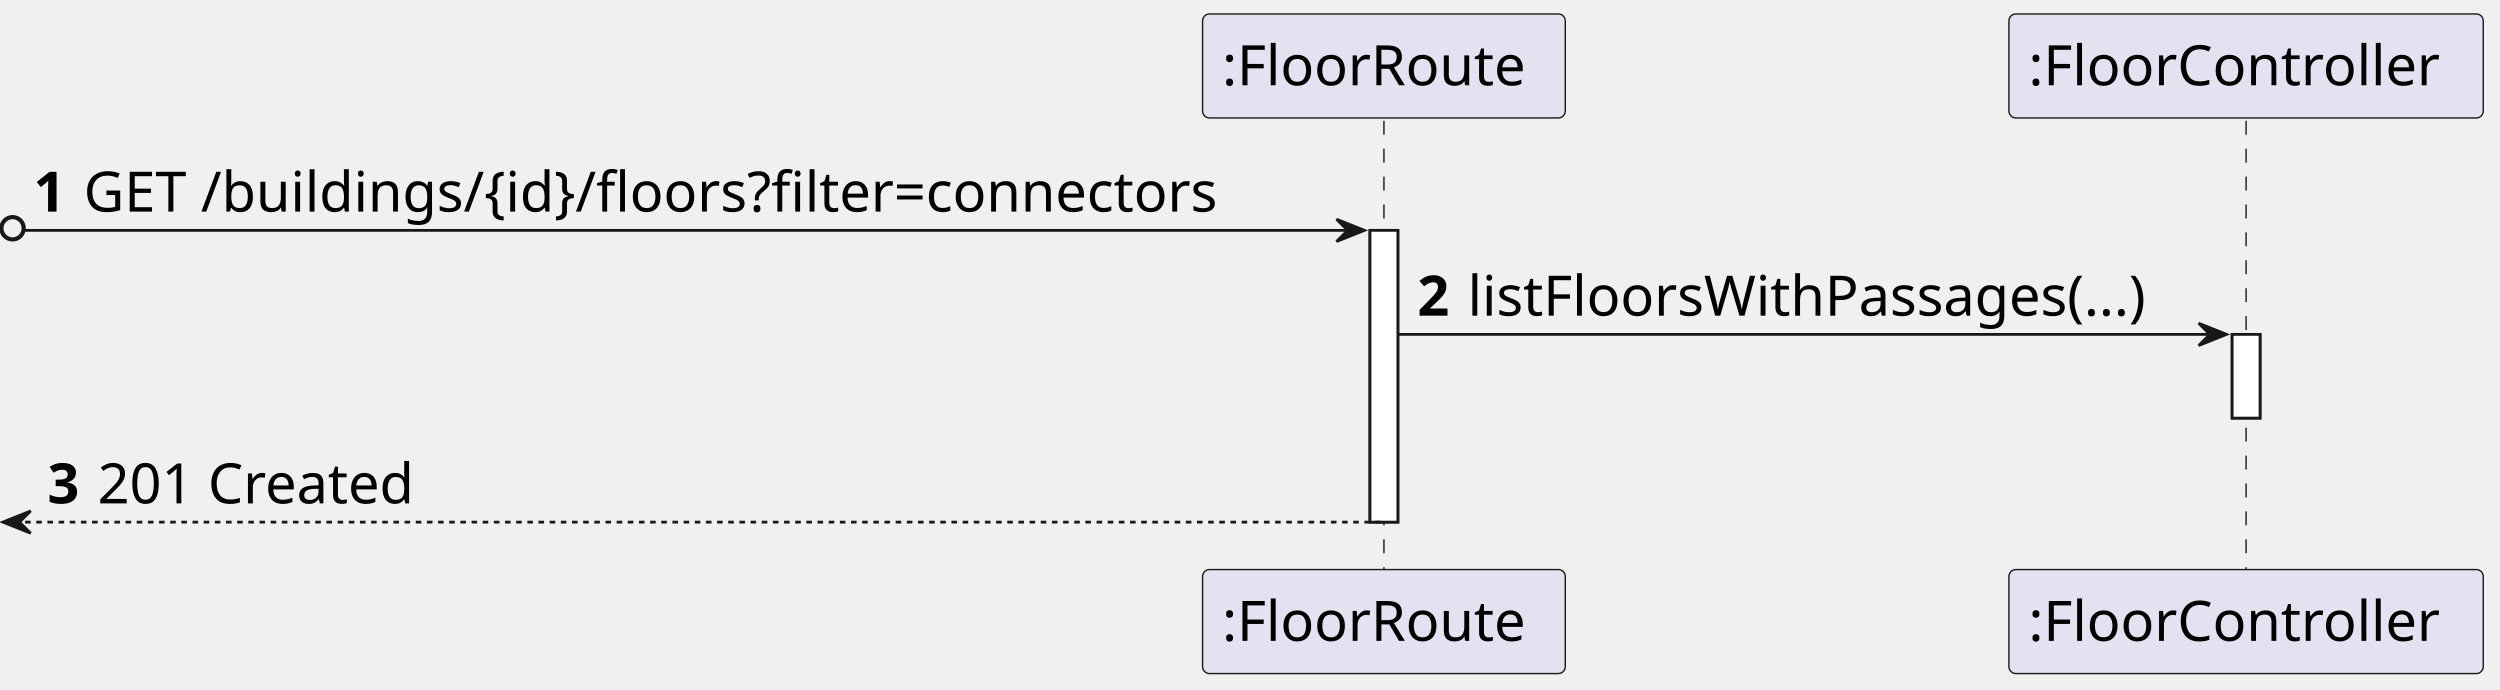
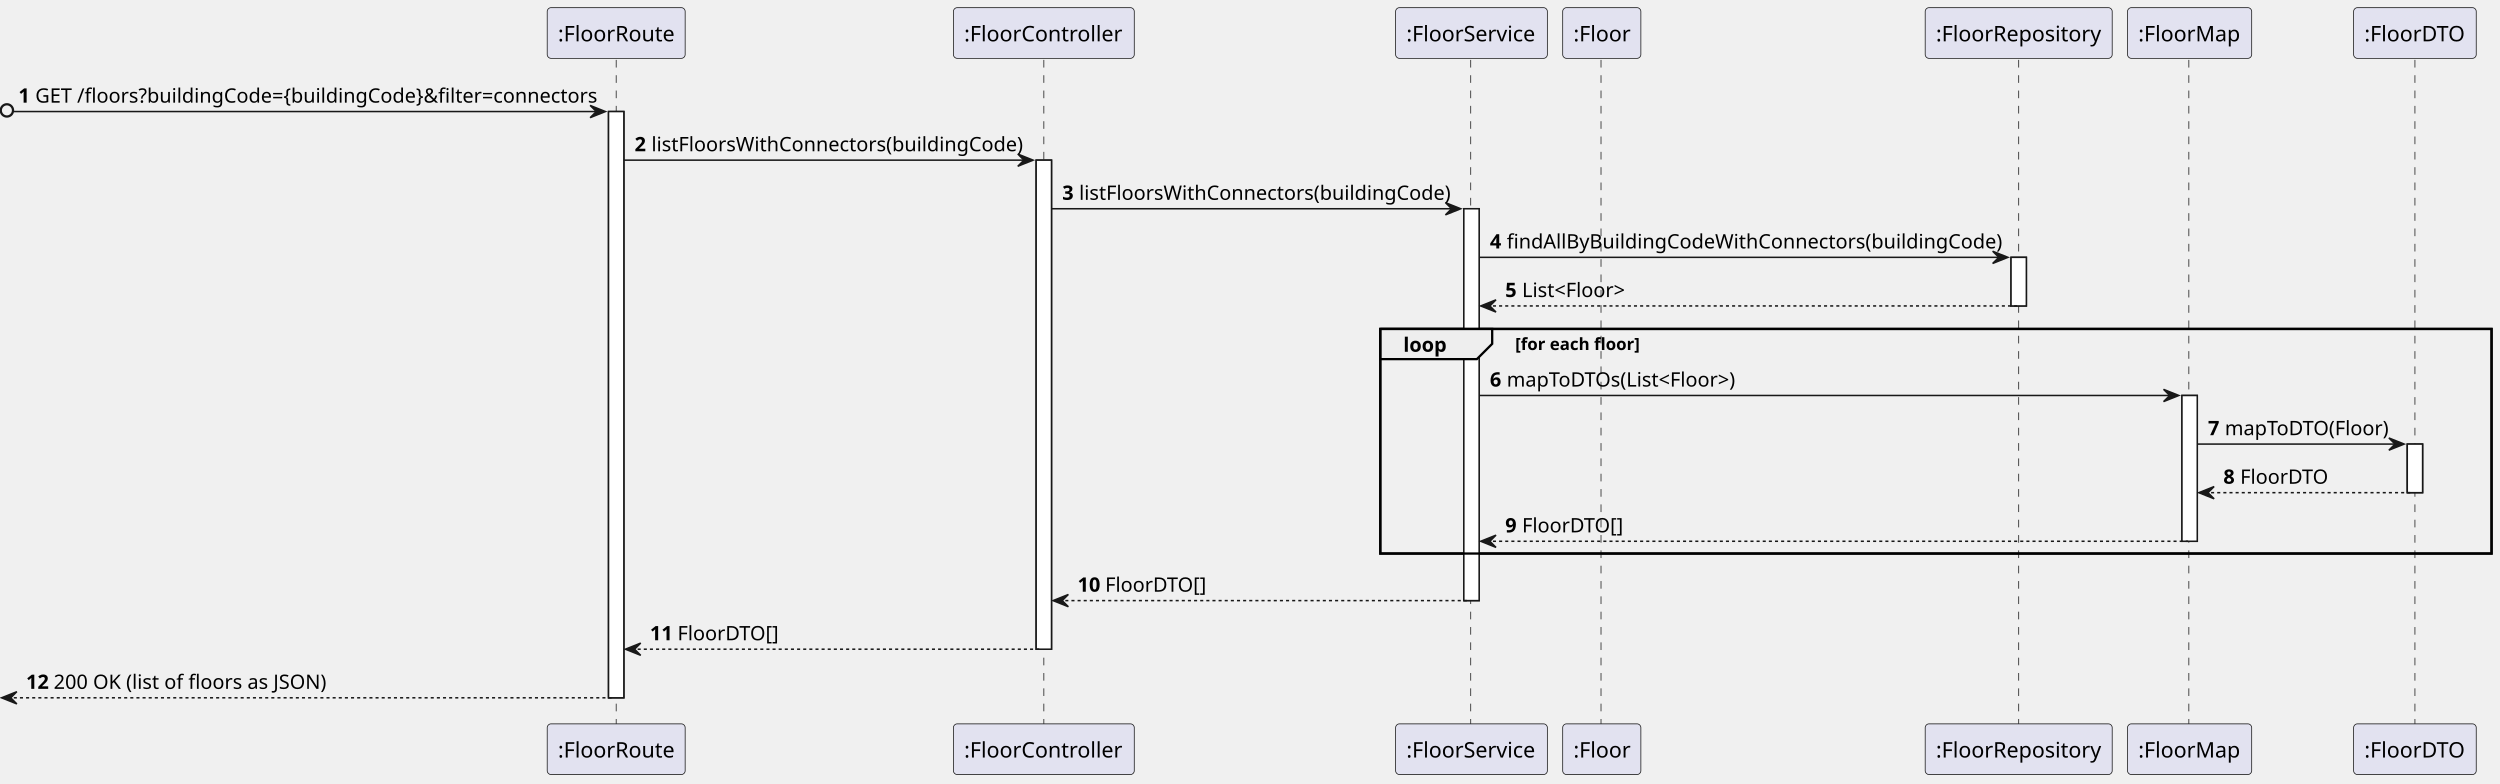
- <svg xmlns="http://www.w3.org/2000/svg" contentStyleType="text/css" height="247px" preserveAspectRatio="none" style="width:896px;height:247px;background:#FFFFFF;" version="1.1" viewBox="0 0 896 247" width="896px" zoomAndPan="magnify">
+ <svg xmlns="http://www.w3.org/2000/svg" contentStyleType="text/css" height="511px" preserveAspectRatio="none" style="width:1631px;height:511px;background:#FFFFFF;" version="1.1" viewBox="0 0 1631 511" width="1631px" zoomAndPan="magnify">
  <defs />
  <g>
-     <rect fill="#FFFFFF" height="104.562" style="stroke:#181818;stroke-width:1.0;" width="10" x="491" y="82.562" />
-     <rect fill="#FFFFFF" height="30" style="stroke:#181818;stroke-width:1.0;" width="10" x="800" y="119.844" />
-     <line style="stroke:#181818;stroke-width:0.5;stroke-dasharray:5.0,5.0;" x1="496" x2="496" y1="43.281" y2="205.125" />
-     <line style="stroke:#181818;stroke-width:0.5;stroke-dasharray:5.0,5.0;" x1="805" x2="805" y1="43.281" y2="205.125" />
-     <rect fill="#E2E2F0" height="37.281" rx="2.5" ry="2.5" style="stroke:#181818;stroke-width:0.5;" width="130" x="431" y="5" />
-     <text fill="#000000" font-family="sans-serif" font-size="20" lengthAdjust="spacing" textLength="116" x="438" y="30.564">:FloorRoute</text>
-     <rect fill="#E2E2F0" height="37.281" rx="2.5" ry="2.5" style="stroke:#181818;stroke-width:0.5;" width="130" x="431" y="204.125" />
-     <text fill="#000000" font-family="sans-serif" font-size="20" lengthAdjust="spacing" textLength="116" x="438" y="229.69">:FloorRoute</text>
-     <rect fill="#E2E2F0" height="37.281" rx="2.5" ry="2.5" style="stroke:#181818;stroke-width:0.5;" width="170" x="720" y="5" />
-     <text fill="#000000" font-family="sans-serif" font-size="20" lengthAdjust="spacing" textLength="156" x="727" y="30.564">:FloorController</text>
-     <rect fill="#E2E2F0" height="37.281" rx="2.5" ry="2.5" style="stroke:#181818;stroke-width:0.5;" width="170" x="720" y="204.125" />
-     <text fill="#000000" font-family="sans-serif" font-size="20" lengthAdjust="spacing" textLength="156" x="727" y="229.69">:FloorController</text>
-     <rect fill="#FFFFFF" height="104.562" style="stroke:#181818;stroke-width:1.0;" width="10" x="491" y="82.562" />
-     <rect fill="#FFFFFF" height="30" style="stroke:#181818;stroke-width:1.0;" width="10" x="800" y="119.844" />
-     <ellipse cx="4.5" cy="81.812" fill="none" rx="4" ry="4" style="stroke:#181818;stroke-width:1.5;" />
-     <polygon fill="#181818" points="479,78.562,489,82.562,479,86.562,483,82.562" style="stroke:#181818;stroke-width:1.0;" />
-     <line style="stroke:#181818;stroke-width:1.0;" x1="9" x2="485" y1="82.562" y2="82.562" />
-     <text fill="#000000" font-family="sans-serif" font-size="20" font-weight="bold" lengthAdjust="spacing" textLength="14" x="12" y="75.846">1</text>
-     <text fill="#000000" font-family="sans-serif" font-size="20" lengthAdjust="spacing" textLength="446" x="30" y="75.846">GET /buildings/{id}/floors?filter=connectors</text>
-     <polygon fill="#181818" points="788,115.844,798,119.844,788,123.844,792,119.844" style="stroke:#181818;stroke-width:1.0;" />
-     <line style="stroke:#181818;stroke-width:1.0;" x1="501" x2="794" y1="119.844" y2="119.844" />
-     <text fill="#000000" font-family="sans-serif" font-size="20" font-weight="bold" lengthAdjust="spacing" textLength="14" x="508" y="113.127">2</text>
-     <text fill="#000000" font-family="sans-serif" font-size="20" lengthAdjust="spacing" textLength="262" x="526" y="113.127">listFloorsWithPassages(...)</text>
-     <polygon fill="#181818" points="11,183.125,1,187.125,11,191.125,7,187.125" style="stroke:#181818;stroke-width:1.0;" />
-     <line style="stroke:#181818;stroke-width:1.0;stroke-dasharray:2.0,2.0;" x1="5" x2="495" y1="187.125" y2="187.125" />
-     <text fill="#000000" font-family="sans-serif" font-size="20" font-weight="bold" lengthAdjust="spacing" textLength="14" x="17" y="180.408">3</text>
-     <text fill="#000000" font-family="sans-serif" font-size="20" lengthAdjust="spacing" textLength="124" x="35" y="180.408">201 Created</text>
+     <rect fill="#FFFFFF" height="382.472" style="stroke:#181818;stroke-width:1.0;" width="10" x="397" y="72.774" />
+     <rect fill="#FFFFFF" height="319.06" style="stroke:#181818;stroke-width:1.0;" width="10" x="676" y="104.48" />
+     <rect fill="#FFFFFF" height="255.648" style="stroke:#181818;stroke-width:1.0;" width="10" x="955" y="136.186" />
+     <rect fill="#FFFFFF" height="31.706" style="stroke:#181818;stroke-width:1.0;" width="10" x="1312" y="167.892" />
+     <rect fill="#FFFFFF" height="95.118" style="stroke:#181818;stroke-width:1.0;" width="10" x="1423.5" y="258.01" />
+     <rect fill="#FFFFFF" height="31.706" style="stroke:#181818;stroke-width:1.0;" width="10" x="1570.5" y="289.716" />
+     <rect fill="none" height="146.53" style="stroke:#000000;stroke-width:1.5;" width="725" x="900.5" y="214.598" />
+     <line style="stroke:#181818;stroke-width:0.5;stroke-dasharray:5.0,5.0;" x1="402" x2="402" y1="39.068" y2="473.246" />
+     <line style="stroke:#181818;stroke-width:0.5;stroke-dasharray:5.0,5.0;" x1="681" x2="681" y1="39.068" y2="473.246" />
+     <line style="stroke:#181818;stroke-width:0.5;stroke-dasharray:5.0,5.0;" x1="959.5" x2="959.5" y1="39.068" y2="473.246" />
+     <line style="stroke:#181818;stroke-width:0.5;stroke-dasharray:5.0,5.0;" x1="1044.5" x2="1044.5" y1="39.068" y2="473.246" />
+     <line style="stroke:#181818;stroke-width:0.5;stroke-dasharray:5.0,5.0;" x1="1317" x2="1317" y1="39.068" y2="473.246" />
+     <line style="stroke:#181818;stroke-width:0.5;stroke-dasharray:5.0,5.0;" x1="1428" x2="1428" y1="39.068" y2="473.246" />
+     <line style="stroke:#181818;stroke-width:0.5;stroke-dasharray:5.0,5.0;" x1="1575.5" x2="1575.5" y1="39.068" y2="473.246" />
+     <rect fill="#E2E2F0" height="33.068" rx="2.5" ry="2.5" style="stroke:#181818;stroke-width:0.5;" width="90" x="357" y="5" />
+     <text fill="#000000" font-family="sans-serif" font-size="14" lengthAdjust="spacing" textLength="76" x="364" y="26.966">:FloorRoute</text>
+     <rect fill="#E2E2F0" height="33.068" rx="2.5" ry="2.5" style="stroke:#181818;stroke-width:0.5;" width="90" x="357" y="472.246" />
+     <text fill="#000000" font-family="sans-serif" font-size="14" lengthAdjust="spacing" textLength="76" x="364" y="494.212">:FloorRoute</text>
+     <rect fill="#E2E2F0" height="33.068" rx="2.5" ry="2.5" style="stroke:#181818;stroke-width:0.5;" width="118" x="622" y="5" />
+     <text fill="#000000" font-family="sans-serif" font-size="14" lengthAdjust="spacing" textLength="104" x="629" y="26.966">:FloorController</text>
+     <rect fill="#E2E2F0" height="33.068" rx="2.5" ry="2.5" style="stroke:#181818;stroke-width:0.5;" width="118" x="622" y="472.246" />
+     <text fill="#000000" font-family="sans-serif" font-size="14" lengthAdjust="spacing" textLength="104" x="629" y="494.212">:FloorController</text>
+     <rect fill="#E2E2F0" height="33.068" rx="2.5" ry="2.5" style="stroke:#181818;stroke-width:0.5;" width="99" x="910.5" y="5" />
+     <text fill="#000000" font-family="sans-serif" font-size="14" lengthAdjust="spacing" textLength="85" x="917.5" y="26.966">:FloorService</text>
+     <rect fill="#E2E2F0" height="33.068" rx="2.5" ry="2.5" style="stroke:#181818;stroke-width:0.5;" width="99" x="910.5" y="472.246" />
+     <text fill="#000000" font-family="sans-serif" font-size="14" lengthAdjust="spacing" textLength="85" x="917.5" y="494.212">:FloorService</text>
+     <rect fill="#E2E2F0" height="33.068" rx="2.5" ry="2.5" style="stroke:#181818;stroke-width:0.5;" width="51" x="1019.5" y="5" />
+     <text fill="#000000" font-family="sans-serif" font-size="14" lengthAdjust="spacing" textLength="37" x="1026.5" y="26.966">:Floor</text>
+     <rect fill="#E2E2F0" height="33.068" rx="2.5" ry="2.5" style="stroke:#181818;stroke-width:0.5;" width="51" x="1019.5" y="472.246" />
+     <text fill="#000000" font-family="sans-serif" font-size="14" lengthAdjust="spacing" textLength="37" x="1026.5" y="494.212">:Floor</text>
+     <rect fill="#E2E2F0" height="33.068" rx="2.5" ry="2.5" style="stroke:#181818;stroke-width:0.5;" width="122" x="1256" y="5" />
+     <text fill="#000000" font-family="sans-serif" font-size="14" lengthAdjust="spacing" textLength="108" x="1263" y="26.966">:FloorRepository</text>
+     <rect fill="#E2E2F0" height="33.068" rx="2.5" ry="2.5" style="stroke:#181818;stroke-width:0.5;" width="122" x="1256" y="472.246" />
+     <text fill="#000000" font-family="sans-serif" font-size="14" lengthAdjust="spacing" textLength="108" x="1263" y="494.212">:FloorRepository</text>
+     <rect fill="#E2E2F0" height="33.068" rx="2.5" ry="2.5" style="stroke:#181818;stroke-width:0.5;" width="81" x="1388" y="5" />
+     <text fill="#000000" font-family="sans-serif" font-size="14" lengthAdjust="spacing" textLength="67" x="1395" y="26.966">:FloorMap</text>
+     <rect fill="#E2E2F0" height="33.068" rx="2.5" ry="2.5" style="stroke:#181818;stroke-width:0.5;" width="81" x="1388" y="472.246" />
+     <text fill="#000000" font-family="sans-serif" font-size="14" lengthAdjust="spacing" textLength="67" x="1395" y="494.212">:FloorMap</text>
+     <rect fill="#E2E2F0" height="33.068" rx="2.5" ry="2.5" style="stroke:#181818;stroke-width:0.5;" width="80" x="1535.5" y="5" />
+     <text fill="#000000" font-family="sans-serif" font-size="14" lengthAdjust="spacing" textLength="66" x="1542.5" y="26.966">:FloorDTO</text>
+     <rect fill="#E2E2F0" height="33.068" rx="2.5" ry="2.5" style="stroke:#181818;stroke-width:0.5;" width="80" x="1535.5" y="472.246" />
+     <text fill="#000000" font-family="sans-serif" font-size="14" lengthAdjust="spacing" textLength="66" x="1542.5" y="494.212">:FloorDTO</text>
+     <rect fill="#FFFFFF" height="382.472" style="stroke:#181818;stroke-width:1.0;" width="10" x="397" y="72.774" />
+     <rect fill="#FFFFFF" height="319.06" style="stroke:#181818;stroke-width:1.0;" width="10" x="676" y="104.48" />
+     <rect fill="#FFFFFF" height="255.648" style="stroke:#181818;stroke-width:1.0;" width="10" x="955" y="136.186" />
+     <rect fill="#FFFFFF" height="31.706" style="stroke:#181818;stroke-width:1.0;" width="10" x="1312" y="167.892" />
+     <rect fill="#FFFFFF" height="95.118" style="stroke:#181818;stroke-width:1.0;" width="10" x="1423.5" y="258.01" />
+     <rect fill="#FFFFFF" height="31.706" style="stroke:#181818;stroke-width:1.0;" width="10" x="1570.5" y="289.716" />
+     <ellipse cx="4.5" cy="72.024" fill="none" rx="4" ry="4" style="stroke:#181818;stroke-width:1.5;" />
+     <polygon fill="#181818" points="385,68.774,395,72.774,385,76.774,389,72.774" style="stroke:#181818;stroke-width:1.0;" />
+     <line style="stroke:#181818;stroke-width:1.0;" x1="9" x2="391" y1="72.774" y2="72.774" />
+     <text fill="#000000" font-family="sans-serif" font-size="13" font-weight="bold" lengthAdjust="spacing" textLength="7" x="12" y="66.965">1</text>
+     <text fill="#000000" font-family="sans-serif" font-size="13" lengthAdjust="spacing" textLength="359" x="23" y="66.965">GET /floors?buildingCode={buildingCode}&amp;filter=connectors</text>
+     <polygon fill="#181818" points="664,100.48,674,104.48,664,108.48,668,104.48" style="stroke:#181818;stroke-width:1.0;" />
+     <line style="stroke:#181818;stroke-width:1.0;" x1="407" x2="670" y1="104.48" y2="104.48" />
+     <text fill="#000000" font-family="sans-serif" font-size="13" font-weight="bold" lengthAdjust="spacing" textLength="7" x="414" y="98.671">2</text>
+     <text fill="#000000" font-family="sans-serif" font-size="13" lengthAdjust="spacing" textLength="239" x="425" y="98.671">listFloorsWithConnectors(buildingCode)</text>
+     <polygon fill="#181818" points="943,132.186,953,136.186,943,140.186,947,136.186" style="stroke:#181818;stroke-width:1.0;" />
+     <line style="stroke:#181818;stroke-width:1.0;" x1="686" x2="949" y1="136.186" y2="136.186" />
+     <text fill="#000000" font-family="sans-serif" font-size="13" font-weight="bold" lengthAdjust="spacing" textLength="7" x="693" y="130.377">3</text>
+     <text fill="#000000" font-family="sans-serif" font-size="13" lengthAdjust="spacing" textLength="239" x="704" y="130.377">listFloorsWithConnectors(buildingCode)</text>
+     <polygon fill="#181818" points="1300,163.892,1310,167.892,1300,171.892,1304,167.892" style="stroke:#181818;stroke-width:1.0;" />
+     <line style="stroke:#181818;stroke-width:1.0;" x1="965" x2="1306" y1="167.892" y2="167.892" />
+     <text fill="#000000" font-family="sans-serif" font-size="13" font-weight="bold" lengthAdjust="spacing" textLength="7" x="972" y="162.083">4</text>
+     <text fill="#000000" font-family="sans-serif" font-size="13" lengthAdjust="spacing" textLength="317" x="983" y="162.083">findAllByBuildingCodeWithConnectors(buildingCode)</text>
+     <polygon fill="#181818" points="976,195.598,966,199.598,976,203.598,972,199.598" style="stroke:#181818;stroke-width:1.0;" />
+     <line style="stroke:#181818;stroke-width:1.0;stroke-dasharray:2.0,2.0;" x1="970" x2="1316" y1="199.598" y2="199.598" />
+     <text fill="#000000" font-family="sans-serif" font-size="13" font-weight="bold" lengthAdjust="spacing" textLength="7" x="982" y="193.789">5</text>
+     <text fill="#000000" font-family="sans-serif" font-size="13" lengthAdjust="spacing" textLength="66" x="993" y="193.789">List&lt;Floor&gt;</text>
+     <path d="M900.5,214.598 L973.5,214.598 L973.5,224.304 L963.5,234.304 L900.5,234.304 L900.5,214.598 " fill="#EEEEEE" style="stroke:#000000;stroke-width:1.5;" />
+     <rect fill="none" height="146.53" style="stroke:#000000;stroke-width:1.5;" width="725" x="900.5" y="214.598" />
+     <text fill="#000000" font-family="sans-serif" font-size="13" font-weight="bold" lengthAdjust="spacing" textLength="28" x="915.5" y="229.495">loop</text>
+     <text fill="#000000" font-family="sans-serif" font-size="11" font-weight="bold" lengthAdjust="spacing" textLength="83" x="988.5" y="228.357">[for each floor]</text>
+     <polygon fill="#181818" points="1411.5,254.01,1421.5,258.01,1411.5,262.01,1415.5,258.01" style="stroke:#181818;stroke-width:1.0;" />
+     <line style="stroke:#181818;stroke-width:1.0;" x1="965" x2="1417.5" y1="258.01" y2="258.01" />
+     <text fill="#000000" font-family="sans-serif" font-size="13" font-weight="bold" lengthAdjust="spacing" textLength="7" x="972" y="252.201">6</text>
+     <text fill="#000000" font-family="sans-serif" font-size="13" lengthAdjust="spacing" textLength="148" x="983" y="252.201">mapToDTOs(List&lt;Floor&gt;)</text>
+     <polygon fill="#181818" points="1558.5,285.716,1568.5,289.716,1558.5,293.716,1562.5,289.716" style="stroke:#181818;stroke-width:1.0;" />
+     <line style="stroke:#181818;stroke-width:1.0;" x1="1433.5" x2="1564.5" y1="289.716" y2="289.716" />
+     <text fill="#000000" font-family="sans-serif" font-size="13" font-weight="bold" lengthAdjust="spacing" textLength="7" x="1440.5" y="283.907">7</text>
+     <text fill="#000000" font-family="sans-serif" font-size="13" lengthAdjust="spacing" textLength="107" x="1451.5" y="283.907">mapToDTO(Floor)</text>
+     <polygon fill="#181818" points="1444.5,317.422,1434.5,321.422,1444.5,325.422,1440.5,321.422" style="stroke:#181818;stroke-width:1.0;" />
+     <line style="stroke:#181818;stroke-width:1.0;stroke-dasharray:2.0,2.0;" x1="1438.5" x2="1574.5" y1="321.422" y2="321.422" />
+     <text fill="#000000" font-family="sans-serif" font-size="13" font-weight="bold" lengthAdjust="spacing" textLength="7" x="1450.5" y="315.613">8</text>
+     <text fill="#000000" font-family="sans-serif" font-size="13" lengthAdjust="spacing" textLength="57" x="1461.5" y="315.613">FloorDTO</text>
+     <polygon fill="#181818" points="976,349.128,966,353.128,976,357.128,972,353.128" style="stroke:#181818;stroke-width:1.0;" />
+     <line style="stroke:#181818;stroke-width:1.0;stroke-dasharray:2.0,2.0;" x1="970" x2="1427.5" y1="353.128" y2="353.128" />
+     <text fill="#000000" font-family="sans-serif" font-size="13" font-weight="bold" lengthAdjust="spacing" textLength="7" x="982" y="347.319">9</text>
+     <text fill="#000000" font-family="sans-serif" font-size="13" lengthAdjust="spacing" textLength="65" x="993" y="347.319">FloorDTO[]</text>
+     <polygon fill="#181818" points="697,387.834,687,391.834,697,395.834,693,391.834" style="stroke:#181818;stroke-width:1.0;" />
+     <line style="stroke:#181818;stroke-width:1.0;stroke-dasharray:2.0,2.0;" x1="691" x2="959" y1="391.834" y2="391.834" />
+     <text fill="#000000" font-family="sans-serif" font-size="13" font-weight="bold" lengthAdjust="spacing" textLength="14" x="703" y="386.025">10</text>
+     <text fill="#000000" font-family="sans-serif" font-size="13" lengthAdjust="spacing" textLength="65" x="721" y="386.025">FloorDTO[]</text>
+     <polygon fill="#181818" points="418,419.54,408,423.54,418,427.54,414,423.54" style="stroke:#181818;stroke-width:1.0;" />
+     <line style="stroke:#181818;stroke-width:1.0;stroke-dasharray:2.0,2.0;" x1="412" x2="680" y1="423.54" y2="423.54" />
+     <text fill="#000000" font-family="sans-serif" font-size="13" font-weight="bold" lengthAdjust="spacing" textLength="14" x="424" y="417.731">11</text>
+     <text fill="#000000" font-family="sans-serif" font-size="13" lengthAdjust="spacing" textLength="65" x="442" y="417.731">FloorDTO[]</text>
+     <polygon fill="#181818" points="11,451.246,1,455.246,11,459.246,7,455.246" style="stroke:#181818;stroke-width:1.0;" />
+     <line style="stroke:#181818;stroke-width:1.0;stroke-dasharray:2.0,2.0;" x1="5" x2="401" y1="455.246" y2="455.246" />
+     <text fill="#000000" font-family="sans-serif" font-size="13" font-weight="bold" lengthAdjust="spacing" textLength="14" x="17" y="449.437">12</text>
+     <text fill="#000000" font-family="sans-serif" font-size="13" lengthAdjust="spacing" textLength="172" x="35" y="449.437">200 OK (list of floors as JSON)</text>
  </g>
</svg>
